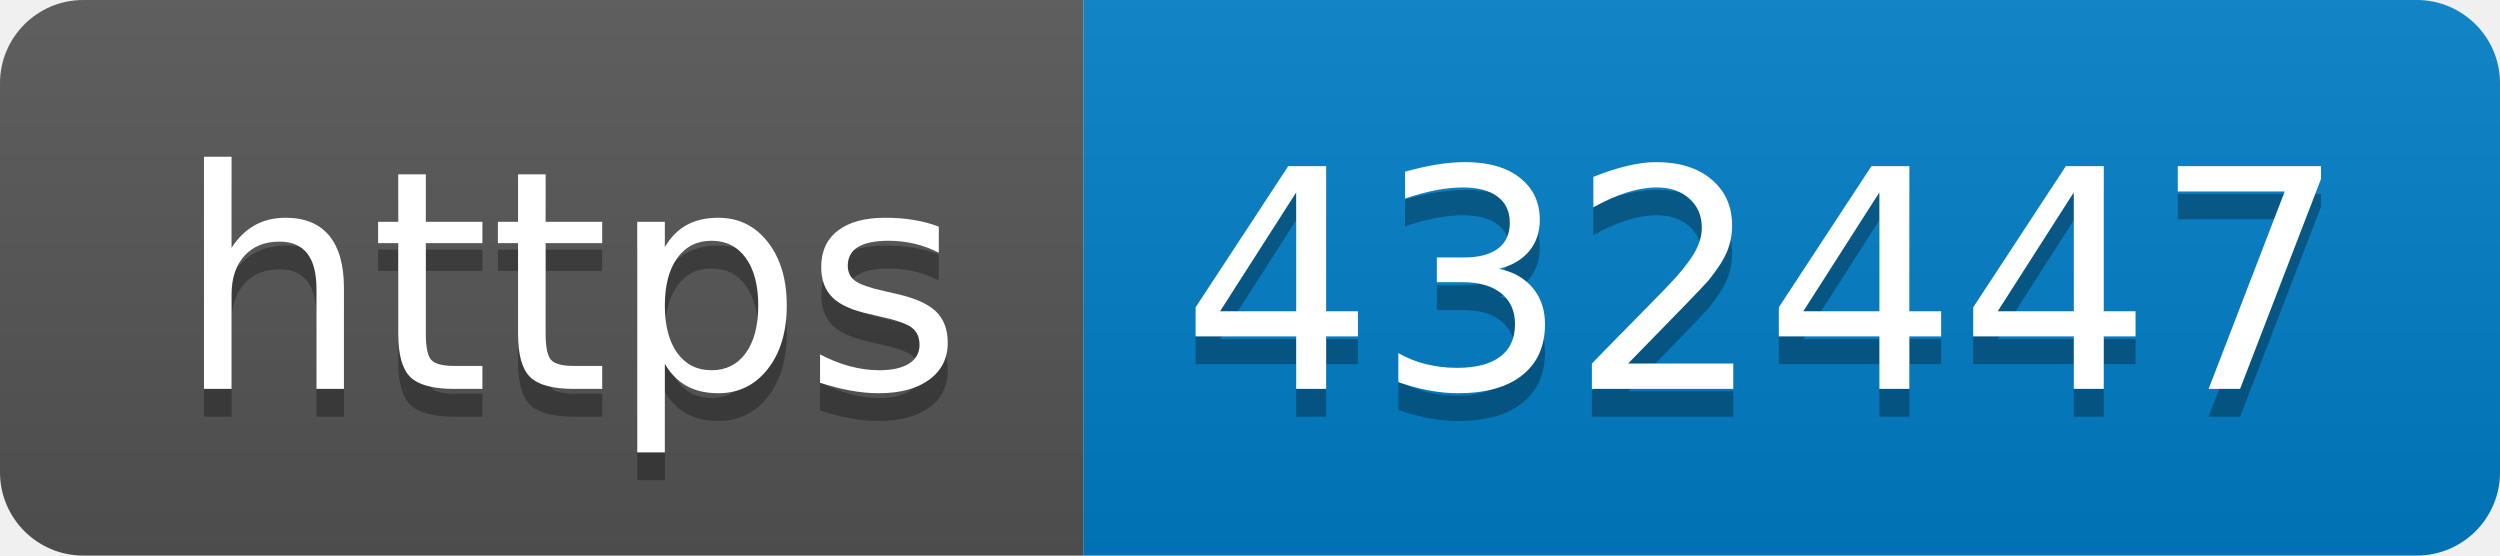
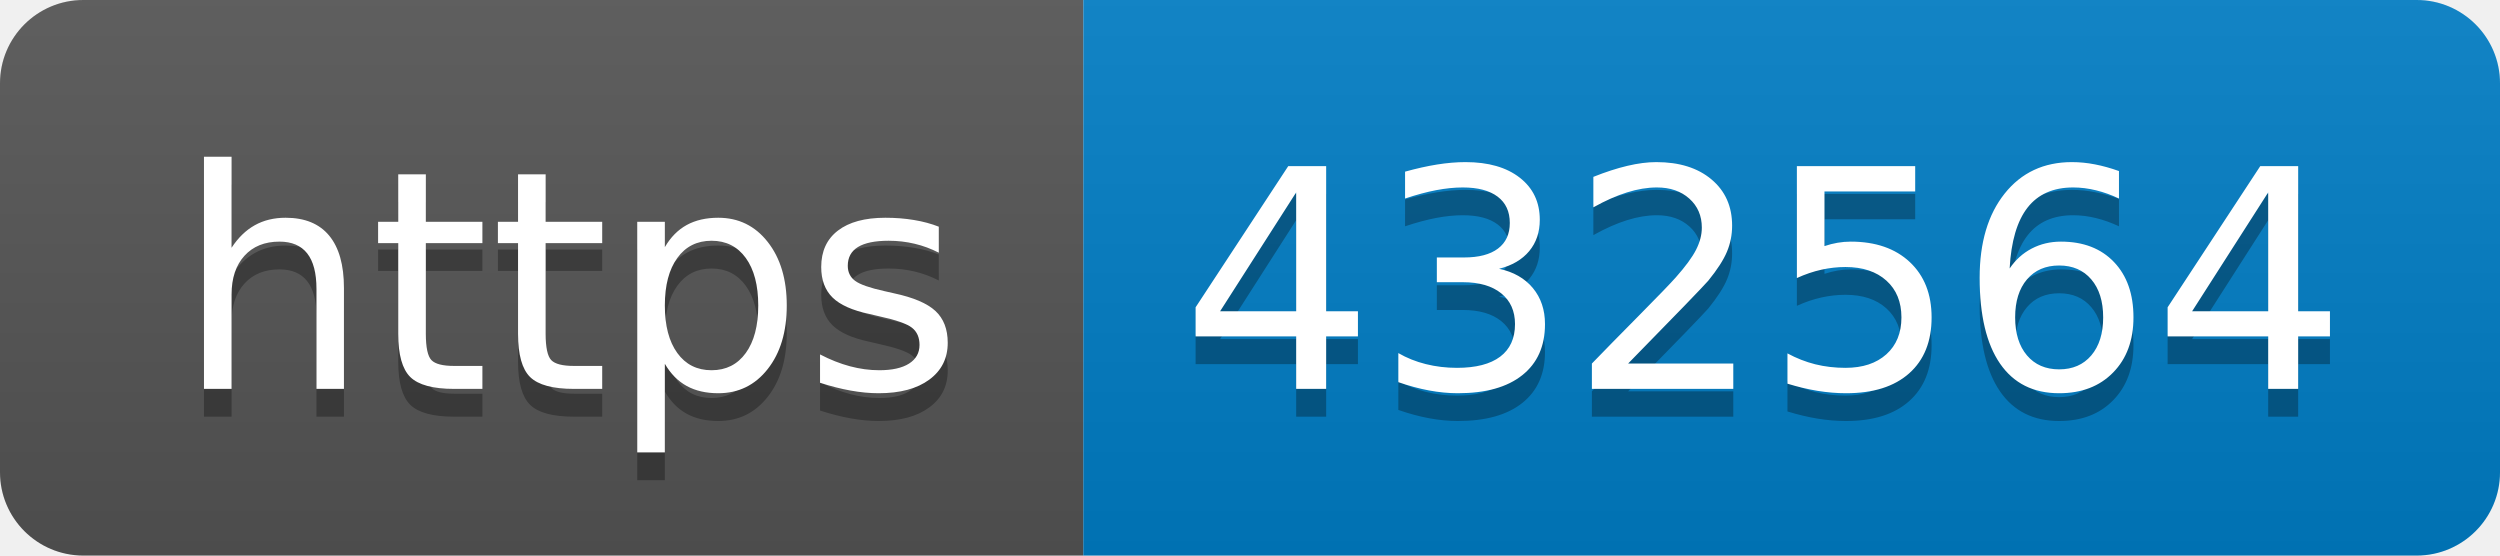
- <svg xmlns="http://www.w3.org/2000/svg" width="90" height="20" role="img" aria-label="https: 432447">
+ <svg xmlns="http://www.w3.org/2000/svg" width="90" height="20" role="img" aria-label="https: 432564">
  <linearGradient id="s" x2="0" y2="100%">
    <stop offset="0" stop-color="#bbb" stop-opacity=".1" />
    <stop offset="1" stop-opacity=".1" />
  </linearGradient>
  <clipPath id="r">
    <rect width="90" height="20" rx="3" fill="#fff" />
  </clipPath>
  <g clip-path="url(#r)">
    <rect width="39" height="20" fill="#555" />
    <rect x="39" width="51" height="20" fill="#007ec6" />
    <rect width="90" height="20" fill="url(#s)" />
  </g>
  <g fill="#fff" text-anchor="middle" font-family="Verdana,Geneva,DejaVu Sans,sans-serif" text-rendering="geometricPrecision" font-size="110">
    <text aria-hidden="true" x="205" y="150" fill="#010101" fill-opacity=".3" transform="scale(.1)" textLength="290">https</text>
    <text x="205" y="140" transform="scale(.1)" fill="#fff" textLength="290">https</text>
-     <text aria-hidden="true" x="635" y="150" fill="#010101" fill-opacity=".3" transform="scale(.1)" textLength="410">432447</text>
-     <text x="635" y="140" transform="scale(.1)" fill="#fff" textLength="410">432447</text>
+     <text aria-hidden="true" x="635" y="150" fill="#010101" fill-opacity=".3" transform="scale(.1)" textLength="410">432564</text>
+     <text x="635" y="140" transform="scale(.1)" fill="#fff" textLength="410">432564</text>
  </g>
</svg>
